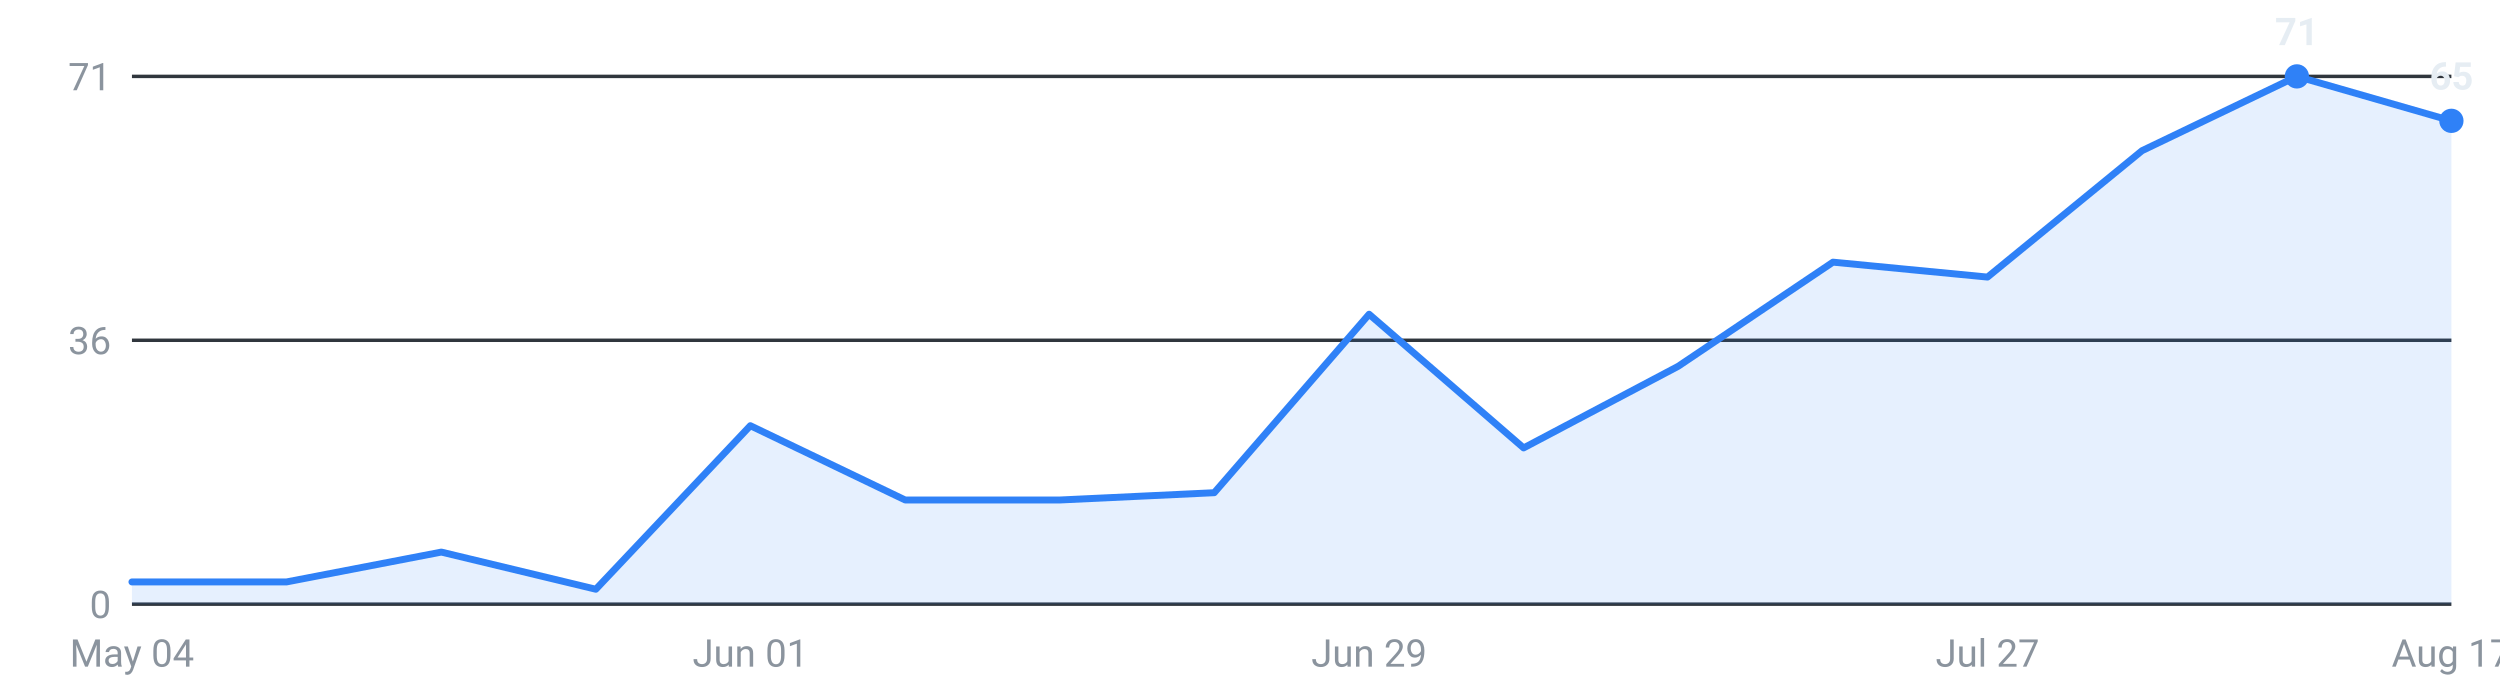
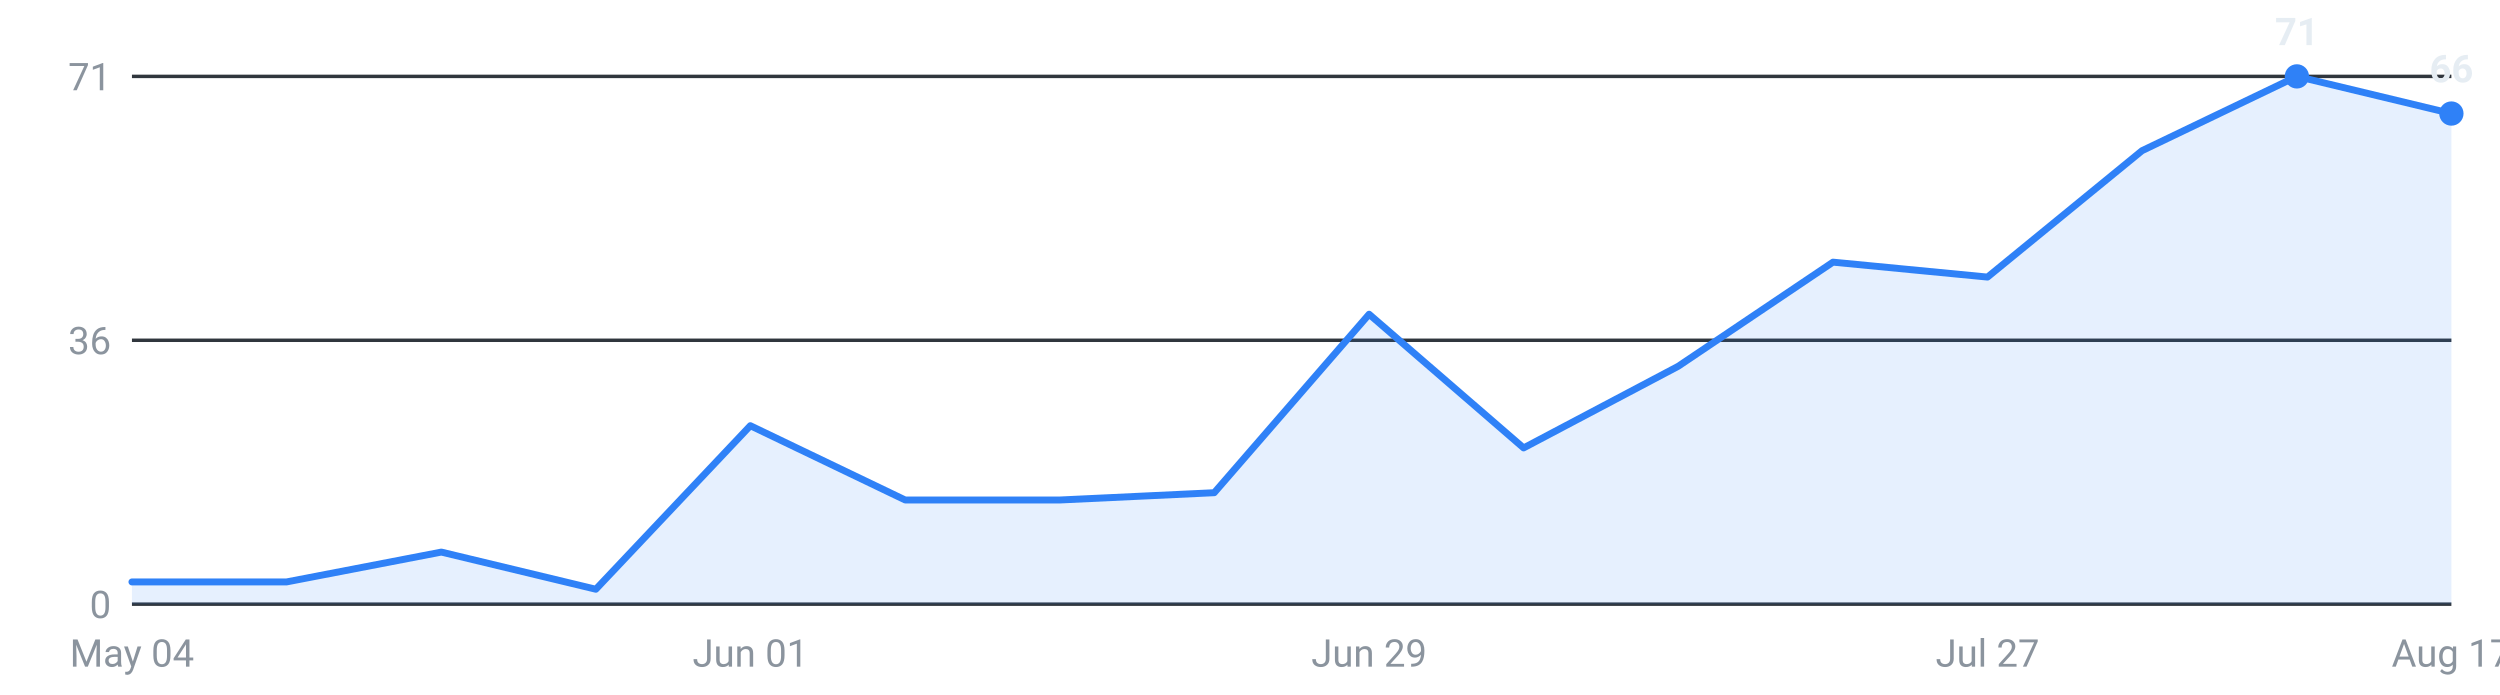
<svg xmlns="http://www.w3.org/2000/svg" viewBox="0 0 720 200" width="720" height="200" role="img" aria-label="Internships posted per week, last 16 weeks">
  <g font-family="-apple-system,Segoe UI,Roboto,sans-serif" font-size="11">
    <line x1="38" y1="174.0" x2="706" y2="174.0" stroke="#30363d" stroke-width="1" />
    <text x="32" y="178.0" text-anchor="end" fill="#8b949e">0</text>
    <line x1="38" y1="98.0" x2="706" y2="98.0" stroke="#30363d" stroke-width="1" />
    <text x="32" y="102.0" text-anchor="end" fill="#8b949e">36</text>
    <line x1="38" y1="22.0" x2="706" y2="22.0" stroke="#30363d" stroke-width="1" />
    <text x="32" y="26.0" text-anchor="end" fill="#8b949e">71</text>
-     <path d="M38.0,174 L38.0,167.6 L82.5,167.6 L127.1,159.0 L171.6,169.7 L216.1,122.6 L260.7,144.0 L305.2,144.0 L349.7,141.9 L394.3,90.5 L438.8,129.0 L483.3,105.5 L527.9,75.5 L572.4,79.8 L616.9,43.4 L661.5,22.0 L706.0,34.8 L706.0,174 Z" fill="#2f81f7" fill-opacity="0.12" />
-     <polyline points="38.0,167.6 82.5,167.6 127.1,159.0 171.6,169.7 216.1,122.6 260.7,144.0 305.2,144.0 349.7,141.9 394.3,90.5 438.8,129.0 483.3,105.5 527.9,75.5 572.4,79.8 616.9,43.4 661.5,22.0 706.0,34.8" fill="none" stroke="#2f81f7" stroke-width="2" stroke-linejoin="round" stroke-linecap="round" />
+     <path d="M38.0,174 L38.0,167.6 L82.5,167.6 L127.1,159.0 L171.6,169.7 L216.1,122.6 L260.7,144.0 L305.2,144.0 L349.7,141.9 L394.3,90.5 L438.8,129.0 L483.3,105.5 L527.9,75.5 L572.4,79.8 L616.9,43.4 L661.5,22.0 L706.0,32.7 L706.0,174 Z" fill="#2f81f7" fill-opacity="0.12" />
+     <polyline points="38.0,167.6 82.5,167.6 127.1,159.0 171.6,169.7 216.1,122.6 260.7,144.0 305.2,144.0 349.7,141.9 394.3,90.5 438.8,129.0 483.3,105.5 527.9,75.5 572.4,79.8 616.9,43.4 661.5,22.0 706.0,32.7" fill="none" stroke="#2f81f7" stroke-width="2" stroke-linejoin="round" stroke-linecap="round" />
    <circle cx="661.5" cy="22.0" r="3.5" fill="#2f81f7" />
    <text x="661.5" y="13.0" text-anchor="middle" fill="#e6edf3" font-weight="600">71</text>
-     <circle cx="706.0" cy="34.8" r="3.5" fill="#2f81f7" />
-     <text x="706.0" y="25.8" text-anchor="middle" fill="#e6edf3" font-weight="600">65</text>
+     <circle cx="706.0" cy="32.7" r="3.5" fill="#2f81f7" />
+     <text x="706.0" y="23.7" text-anchor="middle" fill="#e6edf3" font-weight="600">66</text>
    <text x="38.0" y="192" text-anchor="middle" fill="#8b949e">May 04</text>
    <text x="216.1" y="192" text-anchor="middle" fill="#8b949e">Jun 01</text>
    <text x="394.3" y="192" text-anchor="middle" fill="#8b949e">Jun 29</text>
    <text x="572.4" y="192" text-anchor="middle" fill="#8b949e">Jul 27</text>
    <text x="706.0" y="192" text-anchor="middle" fill="#8b949e">Aug 17</text>
  </g>
</svg>
